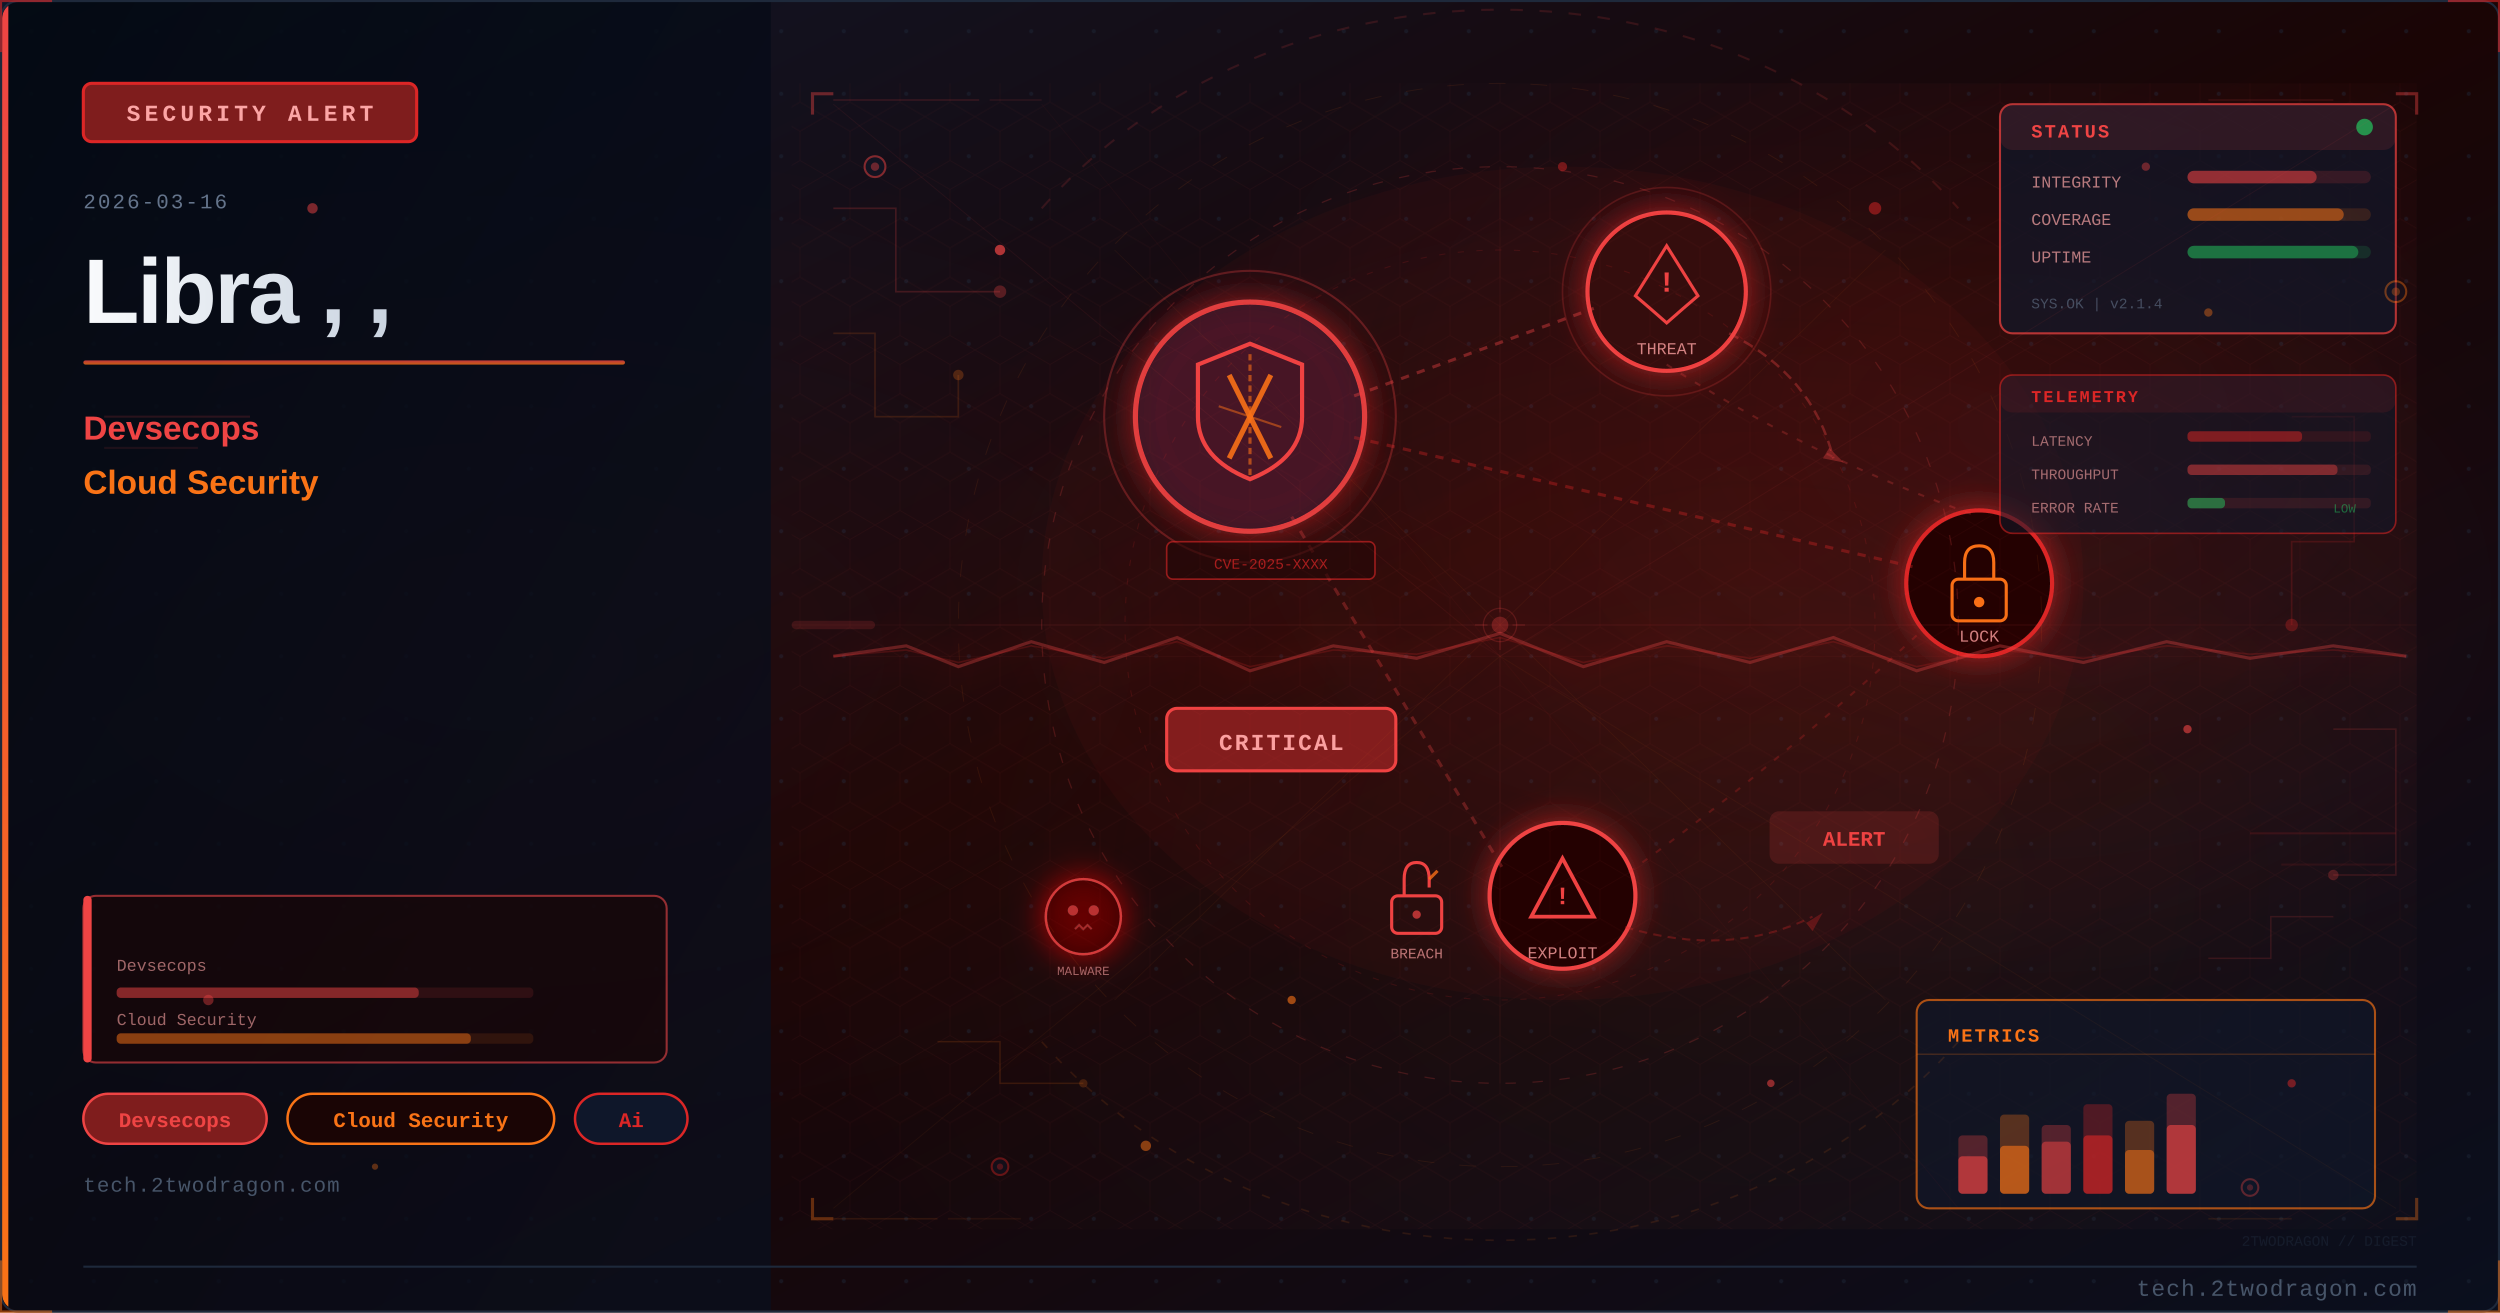
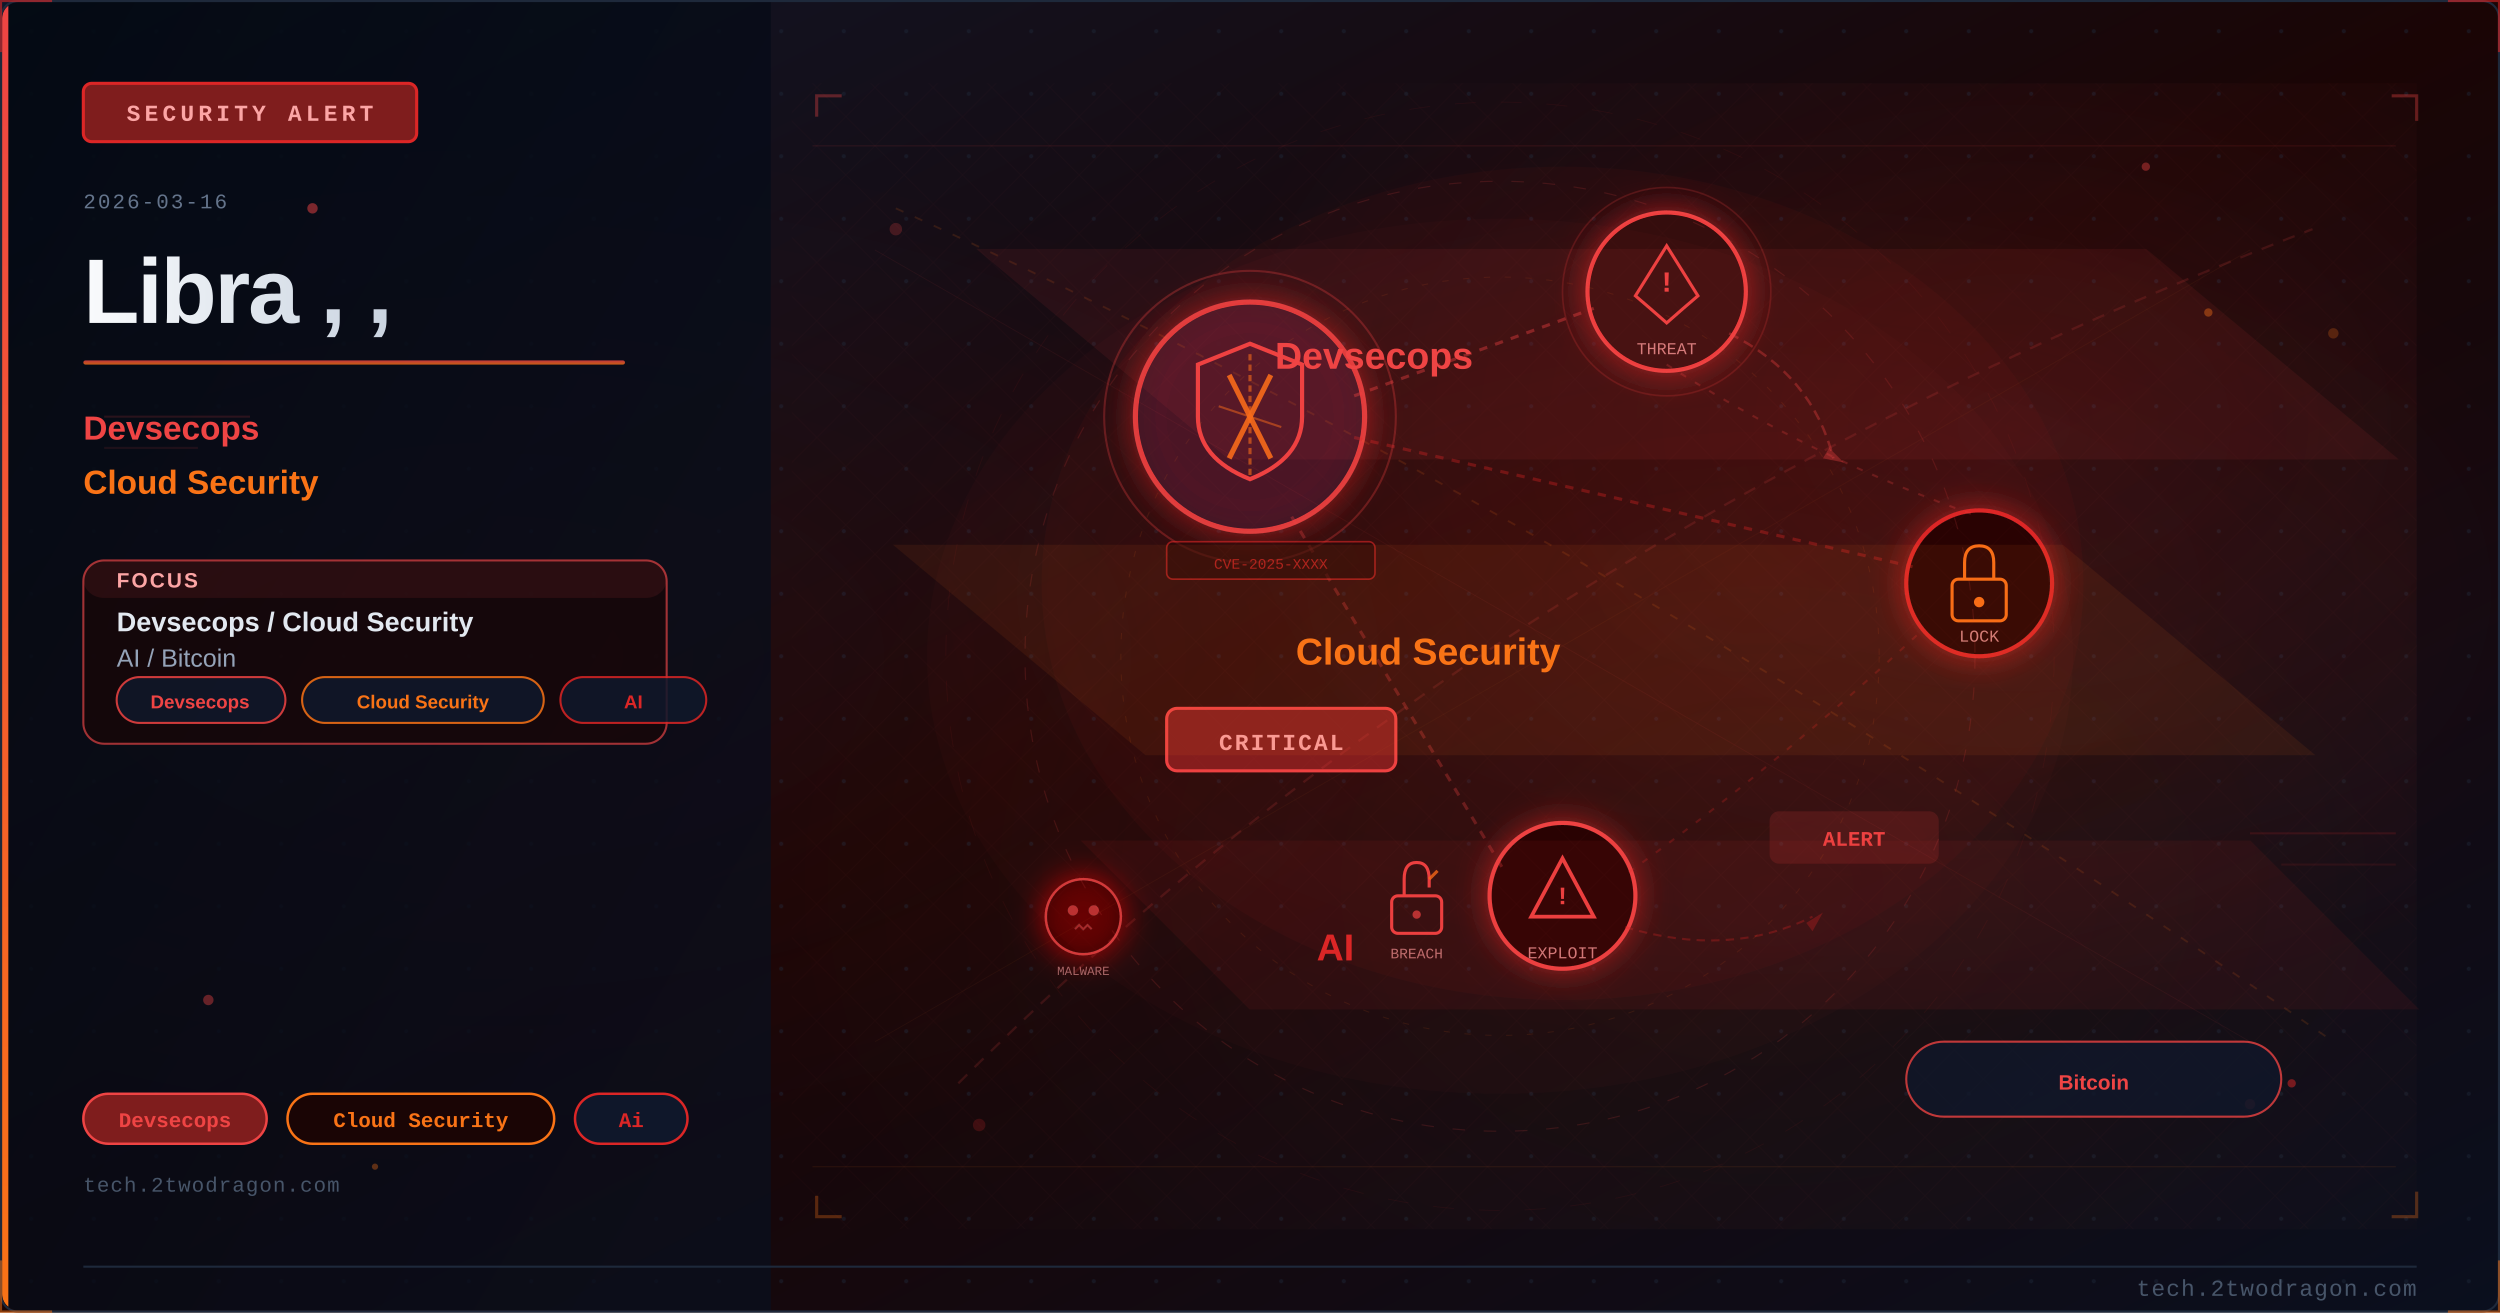
<svg xmlns="http://www.w3.org/2000/svg" viewBox="0 0 1200 630" width="1200" height="630">
  <defs>
    <linearGradient id="u96ecc3bg" x1="0%" y1="0%" x2="100%" y2="100%">
      <stop offset="0%" style="stop-color:#0f172a" />
      <stop offset="50%" style="stop-color:#1a0505" />
      <stop offset="100%" style="stop-color:#0a0f1e" />
    </linearGradient>
    <linearGradient id="u96ecc3accent" x1="0%" y1="0%" x2="0%" y2="100%">
      <stop offset="0%" style="stop-color:#ef4444" />
      <stop offset="100%" style="stop-color:#f97316" />
    </linearGradient>
    <linearGradient id="u96ecc3title" x1="0%" y1="0%" x2="100%" y2="0%">
      <stop offset="0%" style="stop-color:#f8fafc" />
      <stop offset="100%" style="stop-color:#cbd5e1" />
    </linearGradient>
    <linearGradient id="u96ecc3panel" x1="0%" y1="0%" x2="100%" y2="100%">
      <stop offset="0%" style="stop-color:#020810;stop-opacity:0.85" />
      <stop offset="100%" style="stop-color:#0a0f1e;stop-opacity:0.75" />
    </linearGradient>
    <radialGradient id="u96ecc3ambientL" cx="20%" cy="50%" r="40%">
      <stop offset="0%" style="stop-color:#ef4444;stop-opacity:0.06" />
      <stop offset="100%" style="stop-color:#ef4444;stop-opacity:0" />
    </radialGradient>
    <radialGradient id="u96ecc3ambientR" cx="70%" cy="45%" r="35%">
      <stop offset="0%" style="stop-color:#dc2626;stop-opacity:0.08" />
      <stop offset="100%" style="stop-color:#dc2626;stop-opacity:0" />
    </radialGradient>
    <filter id="u96ecc3glow" x="-100%" y="-100%" width="300%" height="300%">
      <feDropShadow dx="0" dy="0" stdDeviation="8" flood-color="#dc2626" flood-opacity="0.7" />
    </filter>
    <filter id="u96ecc3blur" x="-50%" y="-50%" width="200%" height="200%">
      <feGaussianBlur stdDeviation="12" />
    </filter>
    <filter id="u96ecc3textglow" x="-20%" y="-20%" width="140%" height="140%">
      <feDropShadow dx="0" dy="0" stdDeviation="4" flood-color="#ef4444" flood-opacity="0.5" />
    </filter>
    <filter id="u96ecc3fxGlow" x="-50%" y="-50%" width="200%" height="200%">
      <feGaussianBlur stdDeviation="6" result="b" />
      <feColorMatrix in="b" type="matrix" values="1.2 0.4 0 0 0 0.5 0.6 0 0 0 0 0 0 0 0 0 0 0 0.85 0" result="g" />
      <feMerge>
        <feMergeNode in="g" />
        <feMergeNode in="SourceGraphic" />
      </feMerge>
    </filter>
    <filter id="u96ecc3fxRed" x="-60%" y="-60%" width="220%" height="220%">
      <feGaussianBlur stdDeviation="8" result="b" />
      <feColorMatrix in="b" type="matrix" values="1.3 0 0 0 0.7 0 0 0 0 0 0 0 0 0 0 0 0 0 0.95 0" result="g" />
      <feMerge>
        <feMergeNode in="g" />
        <feMergeNode in="SourceGraphic" />
      </feMerge>
    </filter>
    <radialGradient id="u96ecc3sceneGlow1" cx="75%" cy="30%" r="50%">
      <stop offset="0%" stop-color="#ef4444" stop-opacity="0.15" />
      <stop offset="100%" stop-color="#ef4444" stop-opacity="0" />
    </radialGradient>
    <radialGradient id="u96ecc3sceneGlow2" cx="60%" cy="70%" r="60%">
      <stop offset="0%" stop-color="#f97316" stop-opacity="0.10" />
      <stop offset="100%" stop-color="#f97316" stop-opacity="0" />
    </radialGradient>
    <pattern id="u96ecc3dots" x="0" y="0" width="30" height="30" patternUnits="userSpaceOnUse">
      <circle cx="15" cy="15" r="1" fill="#1e293b" opacity="0.7" />
    </pattern>
    <clipPath id="u96ecc3clip">
      <rect x="1" y="1" width="1198" height="628" rx="8" ry="8" />
    </clipPath>
    <style>
      @keyframes u96ecc3floatUp { 0%{transform:translateY(0);opacity:0.9} 85%{opacity:0.5} 100%{transform:translateY(-80px);opacity:0} }
      @keyframes u96ecc3pulse { 0%,100%{opacity:0.5} 50%{opacity:1} }
      @keyframes u96ecc3crackFx { 0%,100%{stroke-opacity:0.6} 50%{stroke-opacity:1} }
      @keyframes u96ecc3glimmer { 0%{opacity:0.3} 50%{opacity:0.85} 100%{opacity:0.3} }
      @keyframes u96ecc3dash { to{stroke-dashoffset:-20} }
      @keyframes u96ecc3rotSpin { from{transform:rotate(0deg)} to{transform:rotate(360deg)} }
      .u96ecc3fa { animation: u96ecc3floatUp 3.2s ease-in infinite; }
      .u96ecc3fb { animation: u96ecc3floatUp 3.8s ease-in infinite; animation-delay:0.9s; }
      .u96ecc3fc { animation: u96ecc3floatUp 2.9s ease-in infinite; animation-delay:1.7s; }
      .u96ecc3crack { animation: u96ecc3crackFx 1.9s ease-in-out infinite; }
      .u96ecc3blink { animation: u96ecc3pulse 2.2s ease-in-out infinite; }
    </style>
  </defs>
  <rect width="1200" height="630" fill="url(#u96ecc3bg)" />
  <g clip-path="url(#u96ecc3clip)">
    <rect width="1200" height="630" fill="url(#u96ecc3dots)" opacity="0.6" />
    <rect width="1200" height="630" fill="url(#u96ecc3ambientL)" />
    <rect width="1200" height="630" fill="url(#u96ecc3ambientR)" />
    <rect x="0" y="0" width="370" height="630" fill="url(#u96ecc3panel)" />
    <rect x="0" y="0" width="4" height="630" fill="url(#u96ecc3accent)" />
    <rect x="40" y="40" width="160" height="28" rx="4" fill="#7f1d1d" stroke="#dc2626" stroke-width="1.5" />
    <text x="120" y="58" font-family="Courier New, monospace" font-size="11" fill="#fca5a5" text-anchor="middle" letter-spacing="2" font-weight="bold">SECURITY ALERT</text>
    <text x="40" y="100" font-family="Courier New, monospace" font-size="10" fill="#64748b" letter-spacing="1">2026-03-16</text>
    <text x="40" y="155" font-family="Segoe UI, Arial, sans-serif" font-size="44" fill="url(#u96ecc3title)" font-weight="700" letter-spacing="-1">Libra , ,</text>
    <rect x="40" y="173" width="260" height="2" rx="1" fill="url(#u96ecc3accent)" opacity="0.8" />
    <text x="40" y="211" font-family="Segoe UI, Arial, sans-serif" font-size="16" fill="#ef4444" font-weight="600">Devsecops</text>
    <text x="40" y="237" font-family="Segoe UI, Arial, sans-serif" font-size="16" fill="#f97316" font-weight="600">Cloud Security</text>
+     <rect x="40" y="269" width="280" height="88" rx="10" fill="#1a0505" stroke="#ef4444" stroke-width="1" opacity="0.66" />
+     <rect x="40" y="269" width="280" height="18" rx="10" fill="#ef4444" opacity="0.10" />
+     <text x="56" y="282" font-family="Segoe UI, Arial, sans-serif" font-size="10" fill="#fca5a5" font-weight="700" letter-spacing="1">FOCUS</text>
+     <text x="56" y="303" font-family="Segoe UI, Arial, sans-serif" font-size="13" fill="#e2e8f0" font-weight="600">Devsecops / Cloud Security</text>
+     <text x="56" y="320" font-family="Segoe UI, Arial, sans-serif" font-size="12" fill="#94a3b8">AI / Bitcoin</text>
+     <rect x="56" y="325" width="81" height="22" rx="11" fill="#0f172a" stroke="#ef4444" stroke-width="1" opacity="0.85" />
+     <text x="96" y="340" font-family="Segoe UI, Arial, sans-serif" font-size="9" fill="#ef4444" text-anchor="middle" font-weight="600">Devsecops</text>
+     <rect x="145" y="325" width="116" height="22" rx="11" fill="#0f172a" stroke="#f97316" stroke-width="1" opacity="0.85" />
+     <text x="203" y="340" font-family="Segoe UI, Arial, sans-serif" font-size="9" fill="#f97316" text-anchor="middle" font-weight="600">Cloud Security</text>
+     <rect x="269" y="325" width="70" height="22" rx="11" fill="#0f172a" stroke="#dc2626" stroke-width="1" opacity="0.85" />
+     <text x="304" y="340" font-family="Segoe UI, Arial, sans-serif" font-size="9" fill="#dc2626" text-anchor="middle" font-weight="600">AI</text>
    <rect x="40" y="525" width="88" height="24" rx="12" fill="#7f1d1d" stroke="#ef4444" stroke-width="1.2" />
    <text x="84" y="541" font-family="Courier New, monospace" font-size="10" fill="#ef4444" text-anchor="middle" font-weight="bold">Devsecops</text>
    <rect x="138" y="525" width="128" height="24" rx="12" fill="#1a0505" stroke="#f97316" stroke-width="1.2" />
    <text x="202" y="541" font-family="Courier New, monospace" font-size="10" fill="#f97316" text-anchor="middle" font-weight="bold">Cloud Security</text>
    <rect x="276" y="525" width="54" height="24" rx="12" fill="#0f172a" stroke="#dc2626" stroke-width="1.2" />
    <text x="303" y="541" font-family="Courier New, monospace" font-size="10" fill="#dc2626" text-anchor="middle" font-weight="bold">Ai</text>
    <text x="40" y="572" font-family="Courier New, monospace" font-size="10" fill="#475569" letter-spacing="0.5">tech.2twodragon.com</text>
    <rect x="380" y="40" width="780" height="550" fill="url(#u96ecc3sceneGlow1)" opacity="0.6" />
    <rect x="380" y="40" width="780" height="550" fill="url(#u96ecc3sceneGlow2)" opacity="0.5" />
    <g filter="url(#u96ecc3glow)">
      <circle cx="600" cy="200" r="55" fill="#0f172a" stroke="#ef4444" stroke-width="2.5" opacity="0.9" />
      <circle cx="600" cy="200" r="55" fill="#dc2626" opacity="0.08" />
    </g>
    <path d="M600 165 L625 175 L625 200 Q625 220 600 230 Q575 220 575 200 L575 175 Z" fill="none" stroke="#ef4444" stroke-width="2" />
    <line x1="590" y1="180" x2="610" y2="220" stroke="#f97316" stroke-width="2.5" opacity="0.9" />
    <line x1="610" y1="180" x2="590" y2="220" stroke="#f97316" stroke-width="2.5" opacity="0.9" />
    <g filter="url(#u96ecc3glow)">
      <circle cx="800" cy="140" r="38" fill="#1a0505" stroke="#ef4444" stroke-width="2" />
      <circle cx="800" cy="140" r="38" fill="#dc2626" opacity="0.1" />
    </g>
    <polygon points="800,118 815,142 808,148 800,155 792,148 785,142" fill="none" stroke="#ef4444" stroke-width="1.5" />
    <text x="800" y="140" font-family="Courier New, monospace" font-size="14" fill="#ef4444" text-anchor="middle" font-weight="bold">!</text>
    <text x="800" y="170" font-family="Courier New, monospace" font-size="8" fill="#fca5a5" text-anchor="middle" opacity="0.8">THREAT</text>
    <g filter="url(#u96ecc3glow)">
      <circle cx="950" cy="280" r="35" fill="#1a0505" stroke="#dc2626" stroke-width="2" />
    </g>
    <rect x="937" y="278" width="26" height="20" rx="3" fill="none" stroke="#f97316" stroke-width="1.5" />
    <path d="M943 278 L943 270 Q943 262 950 262 Q957 262 957 270 L957 278" fill="none" stroke="#f97316" stroke-width="1.5" />
    <circle cx="950" cy="289" r="2.5" fill="#f97316" />
    <text x="950" y="308" font-family="Courier New, monospace" font-size="8" fill="#fca5a5" text-anchor="middle" opacity="0.8">LOCK</text>
    <g filter="url(#u96ecc3glow)">
      <circle cx="750" cy="430" r="35" fill="#1a0505" stroke="#ef4444" stroke-width="2" />
    </g>
    <polygon points="750,412 765,440 735,440" fill="none" stroke="#ef4444" stroke-width="1.8" />
    <text x="750" y="434" font-family="Courier New, monospace" font-size="12" fill="#ef4444" text-anchor="middle" font-weight="bold">!</text>
    <text x="750" y="460" font-family="Courier New, monospace" font-size="8" fill="#fca5a5" text-anchor="middle" opacity="0.8">EXPLOIT</text>
    <line x1="650" y1="190" x2="765" y2="148" stroke="#ef4444" stroke-width="1.5" opacity="0.4" stroke-dasharray="4 4" style="animation: u96ecc3dash 2s linear infinite" />
    <line x1="650" y1="210" x2="918" y2="272" stroke="#dc2626" stroke-width="1.5" opacity="0.35" stroke-dasharray="4 4" />
    <line x1="620" y1="248" x2="722" y2="418" stroke="#ef4444" stroke-width="1.5" opacity="0.3" stroke-dasharray="4 4" />
    <path d="M 800 175 Q 870 220 950 248" fill="none" stroke="#ef4444" stroke-width="1" opacity="0.25" stroke-dasharray="3 5" />
    <path d="M 920 305 Q 850 370 780 420" fill="none" stroke="#dc2626" stroke-width="1" opacity="0.25" stroke-dasharray="3 5" />
    <rect x="560" y="340" width="110" height="30" rx="5" fill="#7f1d1d" stroke="#ef4444" stroke-width="1.5" />
    <text x="615" y="360" font-family="Courier New, monospace" font-size="11" fill="#fca5a5" text-anchor="middle" font-weight="bold" letter-spacing="1">CRITICAL</text>
    <circle cx="600" cy="200" r="70" fill="none" stroke="#ef4444" stroke-width="1" opacity="0.3" style="animation: u96ecc3pulse 3s ease-in-out infinite" />
    <circle cx="800" cy="140" r="50" fill="none" stroke="#ef4444" stroke-width="0.8" opacity="0.2" style="animation: u96ecc3pulse 4s ease-in-out infinite" />
    <path d="M600 170 L600 230" stroke="#f97316" stroke-width="1.5" opacity="0.6" stroke-dasharray="3 2" />
    <path d="M585 195 L615 205" stroke="#f97316" stroke-width="1" opacity="0.5" />
    <g transform="translate(680,430)">
      <rect x="-12" y="0" width="24" height="18" rx="3" fill="none" stroke="#ef4444" stroke-width="1.5" />
      <path d="M-6 0 L-6 -8 Q-6 -16 0 -16 Q6 -16 6 -8 L6 -4" fill="none" stroke="#ef4444" stroke-width="1.5" />
      <line x1="6" y1="-8" x2="10" y2="-12" stroke="#f97316" stroke-width="1.5" opacity="0.8" />
      <circle cx="0" cy="9" r="2" fill="#ef4444" opacity="0.7" />
    </g>
    <text x="680" y="460" font-family="Courier New, monospace" font-size="7" fill="#fca5a5" text-anchor="middle" opacity="0.7">BREACH</text>
    <path d="M 830 160 Q 870 180 880 220" fill="none" stroke="#ef4444" stroke-width="1.2" opacity="0.35" stroke-dasharray="5 3" style="animation: u96ecc3dash 2.5s linear infinite" />
    <polygon points="878,215 885,222 875,220" fill="#ef4444" opacity="0.35" />
    <path d="M 780 445 Q 830 460 870 440" fill="none" stroke="#dc2626" stroke-width="1" opacity="0.3" stroke-dasharray="4 3" />
    <polygon points="867,443 875,438 870,447" fill="#dc2626" opacity="0.3" />
    <g transform="translate(520,440)" filter="url(#u96ecc3fxRed)">
      <circle cx="0" cy="0" r="18" fill="#1a0505" stroke="#ef4444" stroke-width="1.2" opacity="0.8" />
      <circle cx="-5" cy="-3" r="2.5" fill="#ef4444" opacity="0.7" />
      <circle cx="5" cy="-3" r="2.5" fill="#ef4444" opacity="0.7" />
      <path d="M-4 6 L-2 4 L0 6 L2 4 L4 6" fill="none" stroke="#ef4444" stroke-width="1" opacity="0.6" />
    </g>
    <text x="520" y="468" font-family="Courier New, monospace" font-size="6" fill="#fca5a5" text-anchor="middle" opacity="0.6">MALWARE</text>
    <rect x="850" y="390" width="80" height="24" rx="4" fill="#ef4444" opacity="0.15" stroke="#ef4444" stroke-width="1.2" />
    <text x="890" y="406" font-family="Courier New, monospace" font-size="10" fill="#ef4444" text-anchor="middle" font-weight="bold" class="u96ecc3blink">ALERT</text>
    <rect x="560" y="260" width="100" height="18" rx="3" fill="#1a0505" stroke="#dc2626" stroke-width="0.8" opacity="0.6" />
    <text x="610" y="273" font-family="Courier New, monospace" font-size="7" fill="#dc2626" text-anchor="middle" opacity="0.7">CVE-2025-XXXX</text>
    <ellipse cx="750" cy="280" rx="250" ry="200" fill="#dc2626" opacity="0.04" />
    <defs>
-       <pattern id="u96ecc3hex" x="0" y="0" width="24" height="28" patternUnits="userSpaceOnUse">
-         <polygon points="12,0 24,7 24,21 12,28 0,21 0,7" fill="none" stroke="#ef4444" stroke-width="0.4" opacity="0.15" />
+       <pattern id="u96ecc3mesh" x="0" y="0" width="28" height="28" patternUnits="userSpaceOnUse">
+         <path d="M 0 14 L 14 0 L 28 14 L 14 28 Z" fill="none" stroke="#ef4444" stroke-width="0.35" opacity="0.12" />
      </pattern>
    </defs>
-     <rect x="380" y="40" width="780" height="550" fill="url(#u96ecc3hex)" opacity="0.35" />
-     <circle cx="720" cy="300" r="220" fill="none" stroke="#ef4444" stroke-width="0.6" stroke-dasharray="5 8" opacity="0.2" />
-     <circle cx="720" cy="300" r="180" fill="none" stroke="#dc2626" stroke-width="0.5" stroke-dasharray="3 6" opacity="0.15" />
-     <circle cx="720" cy="300" r="260" fill="none" stroke="#f97316" stroke-width="0.4" stroke-dasharray="8 12" opacity="0.1" />
-     <line x1="720" y1="80" x2="720" y2="520" stroke="#ef4444" stroke-width="0.3" opacity="0.1" />
-     <line x1="460" y1="300" x2="980" y2="300" stroke="#ef4444" stroke-width="0.3" opacity="0.1" />
-     <line x1="535" y1="120" x2="905" y2="480" stroke="#f97316" stroke-width="0.3" opacity="0.08" />
-     <line x1="905" y1="120" x2="535" y2="480" stroke="#f97316" stroke-width="0.3" opacity="0.08" />
-     <rect x="960" y="50" width="190" height="110" rx="6" fill="#0f172a" stroke="#ef4444" stroke-width="1" opacity="0.7" />
-     <rect x="960" y="50" width="190" height="22" rx="6" fill="#ef4444" opacity="0.12" />
-     <text x="975" y="66" font-family="Courier New, monospace" font-size="9" fill="#ef4444" font-weight="bold" letter-spacing="1">STATUS</text>
-     <circle cx="1135" cy="61" r="4" fill="#22c55e" opacity="0.7" style="animation: u96ecc3pulse 2s ease-in-out infinite" />
-     <text x="975" y="90" font-family="Courier New, monospace" font-size="8" fill="#fca5a5" opacity="0.7">INTEGRITY</text>
-     <rect x="1050" y="82" width="88" height="6" rx="3" fill="#ef4444" opacity="0.15" />
-     <rect x="1050" y="82" width="62" height="6" rx="3" fill="#ef4444" opacity="0.5" />
-     <text x="975" y="108" font-family="Courier New, monospace" font-size="8" fill="#fca5a5" opacity="0.7">COVERAGE</text>
-     <rect x="1050" y="100" width="88" height="6" rx="3" fill="#f97316" opacity="0.15" />
-     <rect x="1050" y="100" width="75" height="6" rx="3" fill="#f97316" opacity="0.5" />
-     <text x="975" y="126" font-family="Courier New, monospace" font-size="8" fill="#fca5a5" opacity="0.7">UPTIME</text>
-     <rect x="1050" y="118" width="88" height="6" rx="3" fill="#22c55e" opacity="0.15" />
-     <rect x="1050" y="118" width="82" height="6" rx="3" fill="#22c55e" opacity="0.45" />
-     <text x="975" y="148" font-family="Courier New, monospace" font-size="7" fill="#64748b" opacity="0.6">SYS.OK | v2.1.4</text>
-     <rect x="920" y="480" width="220" height="100" rx="6" fill="#0f172a" stroke="#f97316" stroke-width="1" opacity="0.65" />
-     <text x="935" y="500" font-family="Courier New, monospace" font-size="9" fill="#f97316" font-weight="bold" letter-spacing="1">METRICS</text>
-     <line x1="920" y1="506" x2="1140" y2="506" stroke="#f97316" stroke-width="0.5" opacity="0.3" />
-     <rect x="940" y="545" width="14" height="28" rx="2" fill="#ef4444" opacity="0.3" />
-     <rect x="940" y="555" width="14" height="18" rx="2" fill="#ef4444" opacity="0.6" />
-     <rect x="960" y="535" width="14" height="38" rx="2" fill="#f97316" opacity="0.3" />
-     <rect x="960" y="550" width="14" height="23" rx="2" fill="#f97316" opacity="0.6" />
-     <rect x="980" y="540" width="14" height="33" rx="2" fill="#ef4444" opacity="0.3" />
-     <rect x="980" y="548" width="14" height="25" rx="2" fill="#ef4444" opacity="0.5" />
-     <rect x="1000" y="530" width="14" height="43" rx="2" fill="#dc2626" opacity="0.3" />
-     <rect x="1000" y="545" width="14" height="28" rx="2" fill="#dc2626" opacity="0.6" />
-     <rect x="1020" y="538" width="14" height="35" rx="2" fill="#f97316" opacity="0.3" />
-     <rect x="1020" y="552" width="14" height="21" rx="2" fill="#f97316" opacity="0.5" />
-     <rect x="1040" y="525" width="14" height="48" rx="2" fill="#ef4444" opacity="0.3" />
-     <rect x="1040" y="540" width="14" height="33" rx="2" fill="#ef4444" opacity="0.6" style="animation: u96ecc3glimmer 3s ease-in-out infinite" />
-     <polyline points="400,100 430,100 430,140 480,140" fill="none" stroke="#ef4444" stroke-width="0.8" opacity="0.2" />
-     <circle cx="480" cy="140" r="3" fill="#ef4444" opacity="0.3" />
-     <polyline points="400,160 420,160 420,200 460,200 460,180" fill="none" stroke="#f97316" stroke-width="0.8" opacity="0.15" />
-     <circle cx="460" cy="180" r="2.5" fill="#f97316" opacity="0.25" />
-     <polyline points="1100,200 1130,200 1130,260 1100,260 1100,300" fill="none" stroke="#dc2626" stroke-width="0.8" opacity="0.18" />
-     <circle cx="1100" cy="300" r="3" fill="#dc2626" opacity="0.3" />
-     <polyline points="1120,350 1150,350 1150,420 1120,420" fill="none" stroke="#ef4444" stroke-width="0.8" opacity="0.15" />
-     <circle cx="1120" cy="420" r="2.5" fill="#ef4444" opacity="0.25" />
-     <polyline points="450,500 480,500 480,520 520,520" fill="none" stroke="#f97316" stroke-width="0.7" opacity="0.15" />
-     <circle cx="520" cy="520" r="2" fill="#f97316" opacity="0.2" />
-     <polyline points="1060,460 1090,460 1090,440 1120,440" fill="none" stroke="#ef4444" stroke-width="0.7" opacity="0.15" />
-     <rect x="40" y="430" width="280" height="80" rx="6" fill="#1a0505" stroke="#ef4444" stroke-width="1" opacity="0.6" />
-     <rect x="40" y="430" width="4" height="80" rx="2" fill="#ef4444" />
-     <text x="56" y="466" font-family="Courier New, monospace" font-size="8" fill="#fca5a5" opacity="0.6">Devsecops</text>
-     <rect x="56" y="474" width="200" height="5" rx="2" fill="#ef4444" opacity="0.12" />
-     <rect x="56" y="474" width="145" height="5" rx="2" fill="#ef4444" opacity="0.45" />
-     <text x="56" y="492" font-family="Courier New, monospace" font-size="8" fill="#fca5a5" opacity="0.6">Cloud Security</text>
-     <rect x="56" y="496" width="200" height="5" rx="2" fill="#f97316" opacity="0.12" />
-     <rect x="56" y="496" width="170" height="5" rx="2" fill="#f97316" opacity="0.45" />
-     <circle cx="420" cy="80" r="5" fill="#0f172a" stroke="#ef4444" stroke-width="1" opacity="0.5" />
-     <circle cx="420" cy="80" r="2" fill="#ef4444" opacity="0.4" />
-     <circle cx="1150" cy="140" r="5" fill="#0f172a" stroke="#f97316" stroke-width="1" opacity="0.4" />
-     <circle cx="1150" cy="140" r="2" fill="#f97316" opacity="0.3" />
-     <circle cx="480" cy="560" r="4" fill="#0f172a" stroke="#dc2626" stroke-width="1" opacity="0.4" />
-     <circle cx="480" cy="560" r="1.5" fill="#dc2626" opacity="0.3" />
-     <circle cx="1080" cy="570" r="4" fill="#0f172a" stroke="#ef4444" stroke-width="1" opacity="0.35" />
-     <circle cx="1080" cy="570" r="1.5" fill="#ef4444" opacity="0.25" />
-     <line x1="380" y1="300" x2="1160" y2="300" stroke="#ef4444" stroke-width="0.5" opacity="0.06" />
-     <rect x="380" y="298" width="40" height="4" rx="2" fill="#ef4444" opacity="0.15">
-       <animate attributeName="x" values="380;1120;380" dur="8s" repeatCount="indefinite" />
-       <animate attributeName="opacity" values="0.15;0.3;0.15" dur="8s" repeatCount="indefinite" />
-     </rect>
-     <path d="M 500 100 A 280 250 0 0 1 940 100" fill="none" stroke="#ef4444" stroke-width="1" stroke-dasharray="6 8" opacity="0.15" style="animation: u96ecc3dash 4s linear infinite" />
-     <path d="M 940 500 A 280 250 0 0 1 500 500" fill="none" stroke="#f97316" stroke-width="0.8" stroke-dasharray="4 6" opacity="0.12" style="animation: u96ecc3dash 5s linear infinite" />
-     <polyline points="390,55 390,45 400,45" fill="none" stroke="#ef4444" stroke-width="1.5" opacity="0.4" />
-     <polyline points="1150,45 1160,45 1160,55" fill="none" stroke="#ef4444" stroke-width="1.5" opacity="0.4" />
-     <polyline points="390,575 390,585 400,585" fill="none" stroke="#f97316" stroke-width="1.5" opacity="0.35" />
-     <polyline points="1150,585 1160,585 1160,575" fill="none" stroke="#f97316" stroke-width="1.5" opacity="0.35" />
-     <circle cx="720" cy="300" r="8" fill="none" stroke="#ef4444" stroke-width="0.6" opacity="0.2" />
-     <line x1="720" y1="288" x2="720" y2="294" stroke="#ef4444" stroke-width="0.6" opacity="0.2" />
-     <line x1="720" y1="306" x2="720" y2="312" stroke="#ef4444" stroke-width="0.6" opacity="0.2" />
-     <line x1="708" y1="300" x2="714" y2="300" stroke="#ef4444" stroke-width="0.6" opacity="0.2" />
-     <line x1="726" y1="300" x2="732" y2="300" stroke="#ef4444" stroke-width="0.6" opacity="0.2" />
-     <line x1="400" y1="48" x2="470" y2="48" stroke="#ef4444" stroke-width="0.8" opacity="0.15" />
-     <line x1="475" y1="48" x2="500" y2="48" stroke="#ef4444" stroke-width="0.8" opacity="0.1" />
-     <line x1="400" y1="585" x2="450" y2="585" stroke="#f97316" stroke-width="0.8" opacity="0.12" />
-     <line x1="455" y1="585" x2="490" y2="585" stroke="#f97316" stroke-width="0.8" opacity="0.08" />
-     <line x1="1060" y1="48" x2="1120" y2="48" stroke="#ef4444" stroke-width="0.8" opacity="0.12" />
-     <line x1="1060" y1="585" x2="1100" y2="585" stroke="#f97316" stroke-width="0.8" opacity="0.1" />
-     <circle cx="720" cy="300" r="4" fill="#ef4444" opacity="0.3">
-       <animate attributeName="r" values="4;8;4" dur="3s" repeatCount="indefinite" />
-       <animate attributeName="opacity" values="0.3;0.1;0.3" dur="3s" repeatCount="indefinite" />
-     </circle>
-     <line x1="720" y1="315" x2="400" y2="50" stroke="#ef4444" stroke-width="0.4" opacity="0.08" />
-     <line x1="720" y1="315" x2="1150" y2="50" stroke="#ef4444" stroke-width="0.4" opacity="0.08" />
-     <line x1="720" y1="315" x2="400" y2="580" stroke="#f97316" stroke-width="0.4" opacity="0.06" />
-     <line x1="720" y1="315" x2="1150" y2="580" stroke="#f97316" stroke-width="0.4" opacity="0.06" />
-     <line x1="720" y1="315" x2="400" y2="315" stroke="#ef4444" stroke-width="0.3" opacity="0.07" />
-     <line x1="720" y1="315" x2="1150" y2="315" stroke="#ef4444" stroke-width="0.3" opacity="0.07" />
-     <line x1="720" y1="315" x2="500" y2="50" stroke="#dc2626" stroke-width="0.3" opacity="0.06" />
-     <line x1="720" y1="315" x2="940" y2="580" stroke="#dc2626" stroke-width="0.3" opacity="0.06" />
-     <polyline points="400,315 435,310 460,320 495,308 530,318 565,306 600,322 640,310 680,316 720,304 760,320 800,308 840,318 880,306 920,322 960,310 1000,318 1040,308 1080,316 1120,310 1155,315" fill="none" stroke="#ef4444" stroke-width="1.5" opacity="0.35" filter="url(#u96ecc3fxRed)" class="u96ecc3crack" />
-     <polyline points="400,315 435,312 460,318 495,310 530,316 565,308 600,320 640,312 680,314 720,306 760,318 800,310 840,316 880,308 920,320 960,312 1000,316 1040,310 1080,314 1120,312 1155,315" fill="none" stroke="#dc2626" stroke-width="0.8" opacity="0.2" />
-     <circle cx="480" cy="120" r="2.5" fill="#ef4444" opacity="0.7" class="u96ecc3fa" />
-     <circle cx="620" cy="480" r="2" fill="#f97316" opacity="0.6" class="u96ecc3fb" />
-     <circle cx="900" cy="100" r="3" fill="#dc2626" opacity="0.5" class="u96ecc3fc" />
-     <circle cx="1050" cy="350" r="2" fill="#ef4444" opacity="0.6" class="u96ecc3fa" />
-     <circle cx="550" cy="550" r="2.5" fill="#f97316" opacity="0.5" class="u96ecc3fb" />
-     <circle cx="850" cy="520" r="1.8" fill="#ef4444" opacity="0.55" class="u96ecc3fc" />
-     <circle cx="750" cy="80" r="2.2" fill="#dc2626" opacity="0.45" class="u96ecc3fa" />
-     <rect x="960" y="180" width="190" height="76" rx="6" fill="#0f172a" stroke="#dc2626" stroke-width="0.8" opacity="0.55" />
-     <rect x="960" y="180" width="190" height="18" rx="6" fill="#dc2626" opacity="0.10" />
-     <text x="975" y="193" font-family="Courier New, monospace" font-size="8" fill="#dc2626" font-weight="bold" letter-spacing="1">TELEMETRY</text>
-     <text x="975" y="214" font-family="Courier New, monospace" font-size="7" fill="#fca5a5" opacity="0.6">LATENCY</text>
-     <rect x="1050" y="207" width="88" height="5" rx="2" fill="#dc2626" opacity="0.12" />
-     <rect x="1050" y="207" width="55" height="5" rx="2" fill="#dc2626" opacity="0.45" />
-     <text x="975" y="230" font-family="Courier New, monospace" font-size="7" fill="#fca5a5" opacity="0.6">THROUGHPUT</text>
-     <rect x="1050" y="223" width="88" height="5" rx="2" fill="#ef4444" opacity="0.12" />
-     <rect x="1050" y="223" width="72" height="5" rx="2" fill="#ef4444" opacity="0.4" />
-     <text x="975" y="246" font-family="Courier New, monospace" font-size="7" fill="#fca5a5" opacity="0.6">ERROR RATE</text>
-     <rect x="1050" y="239" width="88" height="5" rx="2" fill="#ef4444" opacity="0.12" />
-     <rect x="1050" y="239" width="18" height="5" rx="2" fill="#22c55e" opacity="0.5" />
-     <text x="1120" y="246" font-family="Courier New, monospace" font-size="6" fill="#22c55e" opacity="0.5">LOW</text>
-     <text x="1160" y="598" font-family="Courier New, monospace" font-size="7" fill="#1e293b" text-anchor="end" opacity="0.5">2TWODRAGON // DIGEST</text>
+     <rect x="380" y="40" width="780" height="550" fill="url(#u96ecc3mesh)" opacity="0.25" />
+     <circle cx="720" cy="315" r="228" fill="none" stroke="#ef4444" stroke-width="0.55" stroke-dasharray="6 9" opacity="0.16" />
+     <circle cx="720" cy="315" r="182" fill="none" stroke="#f97316" stroke-width="0.45" stroke-dasharray="3 7" opacity="0.11" />
+     <circle cx="720" cy="315" r="266" fill="none" stroke="#dc2626" stroke-width="0.35" stroke-dasharray="10 12" opacity="0.08" />
+     <line x1="390" y1="70" x2="1150" y2="70" stroke="#ef4444" stroke-width="0.6" opacity="0.10" />
+     <line x1="390" y1="560" x2="1150" y2="560" stroke="#f97316" stroke-width="0.6" opacity="0.08" />
+     <line x1="420" y1="120" x2="1080" y2="500" stroke="#ef4444" stroke-width="0.35" opacity="0.08" />
+     <line x1="1080" y1="120" x2="420" y2="500" stroke="#f97316" stroke-width="0.35" opacity="0.06" />
+     <polyline points="392,56 392,46 404,46" fill="none" stroke="#ef4444" stroke-width="1.5" opacity="0.35" />
+     <polyline points="1148,46 1160,46 1160,58" fill="none" stroke="#ef4444" stroke-width="1.5" opacity="0.35" />
+     <polyline points="392,574 392,584 404,584" fill="none" stroke="#f97316" stroke-width="1.5" opacity="0.30" />
+     <polyline points="1148,584 1160,584 1160,572" fill="none" stroke="#f97316" stroke-width="1.5" opacity="0.30" />
+     <ellipse cx="720" cy="315" rx="275" ry="210" fill="#dc2626" opacity="0.03" />
+     <circle cx="430" cy="110" r="3" fill="#ef4444" opacity="0.22" />
+     <circle cx="1120" cy="160" r="2.5" fill="#f97316" opacity="0.24" />
+     <circle cx="470" cy="540" r="3" fill="#dc2626" opacity="0.20" />
+     <circle cx="1080" cy="530" r="2.5" fill="#ef4444" opacity="0.20" />
+     <path d="M 460 520 Q 720 260 1110 110" fill="none" stroke="#ef4444" stroke-width="1.1" opacity="0.16" stroke-dasharray="6 5" />
+     <path d="M 430 100 Q 760 250 1120 500" fill="none" stroke="#f97316" stroke-width="0.9" opacity="0.14" stroke-dasharray="4 6" />
+     <polygon points="470,120 1030,120 1150,220 590,220" fill="#ef4444" opacity="0.08" stroke="#ef4444" stroke-width="1" />
+     <text x="612" y="177" font-family="Segoe UI, Arial, sans-serif" font-size="18" fill="#ef4444" font-weight="700">Devsecops</text>
+     <polygon points="430,262 990,262 1110,362 550,362" fill="#f97316" opacity="0.08" stroke="#f97316" stroke-width="1" />
+     <text x="622" y="319" font-family="Segoe UI, Arial, sans-serif" font-size="18" fill="#f97316" font-weight="700">Cloud Security</text>
+     <polygon points="520,404 1080,404 1160,484 600,484" fill="#dc2626" opacity="0.08" stroke="#dc2626" stroke-width="1" />
+     <text x="632" y="461" font-family="Segoe UI, Arial, sans-serif" font-size="18" fill="#dc2626" font-weight="700">AI</text>
+     <rect x="915" y="500" width="180" height="36" rx="18" fill="#0f172a" stroke="#ef4444" stroke-width="1" opacity="0.78" />
+     <text x="1005" y="523" font-family="Segoe UI, Arial, sans-serif" font-size="10" fill="#ef4444" text-anchor="middle" font-weight="700">Bitcoin</text>
    <circle cx="150" cy="100" r="2.5" fill="#ef4444" opacity="0.5">
      <animate attributeName="opacity" values="0.5;0.15;0.5" dur="3.0s" repeatCount="indefinite" />
    </circle>
    <circle cx="1060" cy="150" r="2.0" fill="#f97316" opacity="0.4">
      <animate attributeName="opacity" values="0.4;0.12;0.4" dur="2.8s" repeatCount="indefinite" />
    </circle>
    <circle cx="100" cy="480" r="2.5" fill="#ef4444" opacity="0.4">
      <animate attributeName="opacity" values="0.4;0.12;0.4" dur="3.5s" repeatCount="indefinite" />
    </circle>
    <circle cx="1100" cy="520" r="2.0" fill="#dc2626" opacity="0.5">
      <animate attributeName="opacity" values="0.5;0.15;0.5" dur="4.0s" repeatCount="indefinite" />
    </circle>
    <circle cx="180" cy="560" r="1.5" fill="#f97316" opacity="0.35">
      <animate attributeName="opacity" values="0.35;0.10;0.35" dur="3.2s" repeatCount="indefinite" />
    </circle>
    <circle cx="1030" cy="80" r="2.0" fill="#ef4444" opacity="0.4">
      <animate attributeName="opacity" values="0.4;0.12;0.4" dur="2.5s" repeatCount="indefinite" />
    </circle>
    <line x1="50" y1="200" x2="120" y2="200" stroke="#ef4444" stroke-width="1" opacity="0.15" />
    <line x1="50" y1="215" x2="95" y2="215" stroke="#ef4444" stroke-width="1" opacity="0.1" />
    <line x1="1080" y1="400" x2="1150" y2="400" stroke="#dc2626" stroke-width="1" opacity="0.15" />
    <line x1="1095" y1="415" x2="1150" y2="415" stroke="#dc2626" stroke-width="1" opacity="0.1" />
    <rect width="1200" height="2" x="0" y="0" fill="#ef4444" opacity="0">
      <animate attributeName="y" values="-2;632" dur="6s" repeatCount="indefinite" />
      <animate attributeName="opacity" values="0;0.03;0.03;0" dur="6s" repeatCount="indefinite" keyTimes="0;0.1;0.9;1" />
    </rect>
  </g>
  <line x1="40" y1="608" x2="1160" y2="608" stroke="#1e293b" stroke-width="1" />
  <text x="1160" y="622" font-family="Courier New, monospace" font-size="11" fill="#475569" text-anchor="end" letter-spacing="0.5">tech.2twodragon.com</text>
  <rect x="0.5" y="0.5" width="1199" height="629" rx="8" ry="8" fill="none" stroke="#1e293b" stroke-width="1" />
  <polyline points="0,25 0,0 25,0" fill="none" stroke="#dc2626" stroke-width="2" opacity="0.6" />
  <polyline points="1175,0 1200,0 1200,25" fill="none" stroke="#dc2626" stroke-width="2" opacity="0.6" />
  <polyline points="0,605 0,630 25,630" fill="none" stroke="#f97316" stroke-width="2" opacity="0.5" />
  <polyline points="1175,630 1200,630 1200,605" fill="none" stroke="#f97316" stroke-width="2" opacity="0.5" />
</svg>
